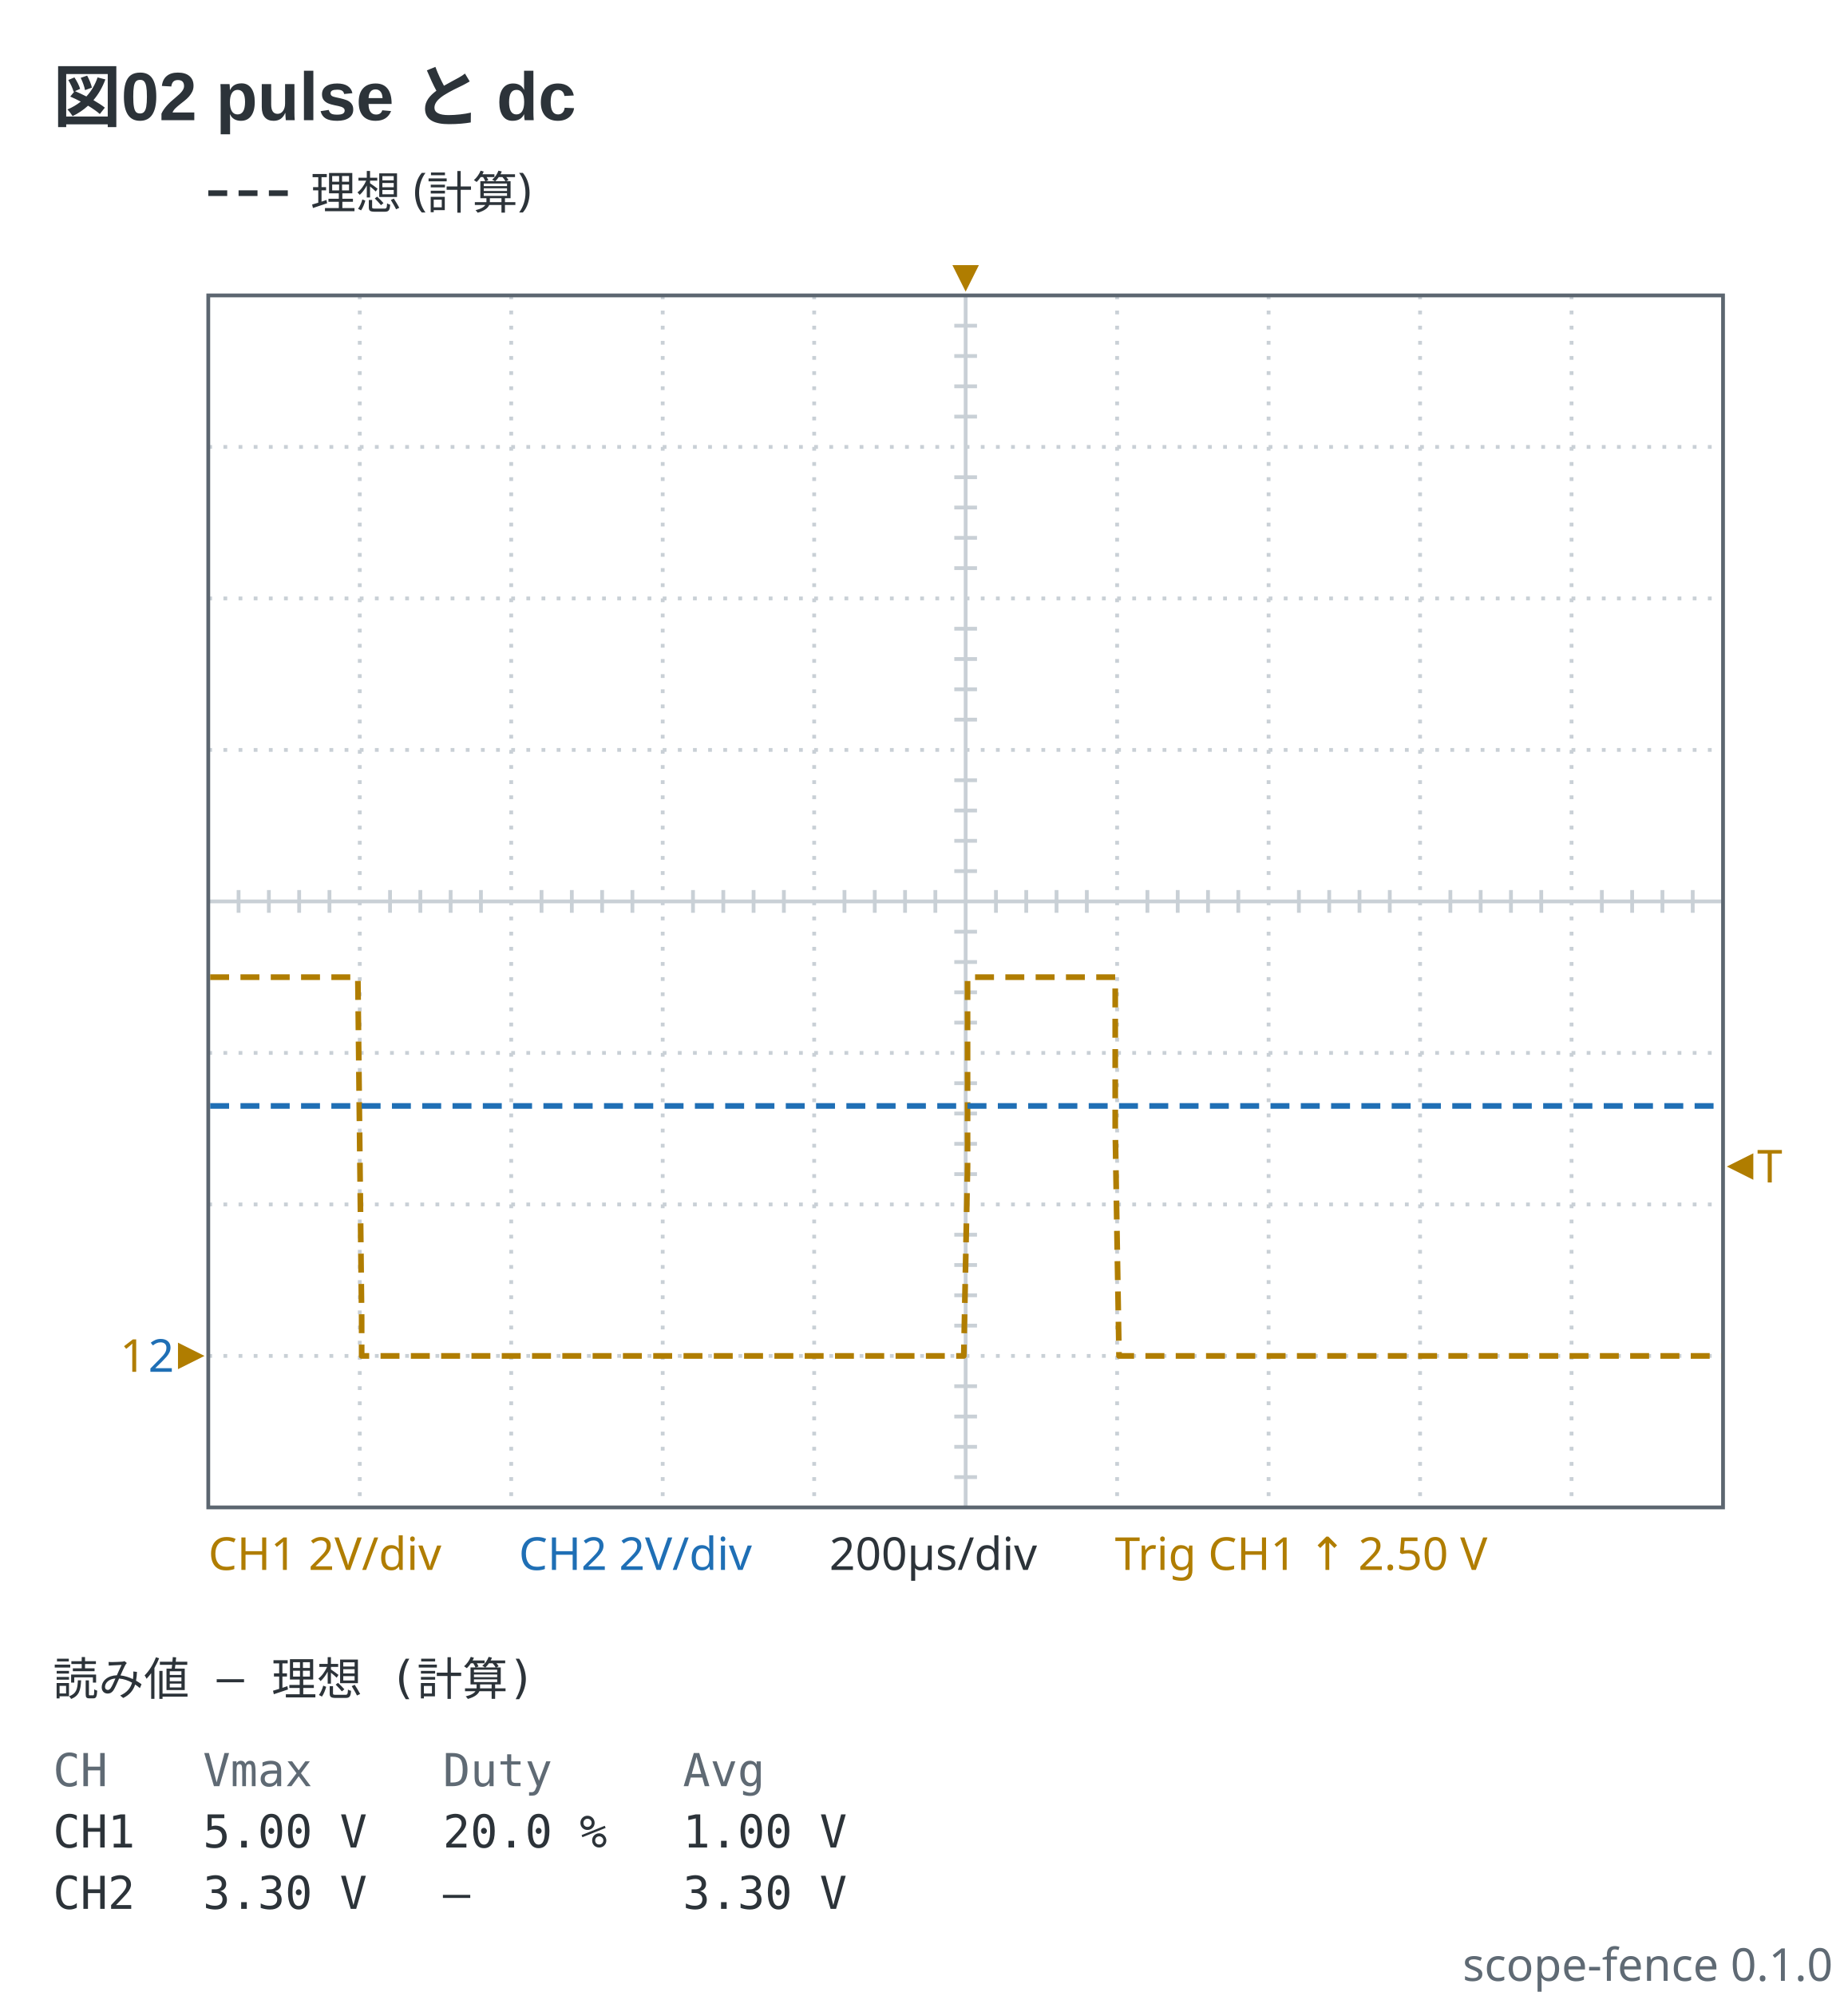
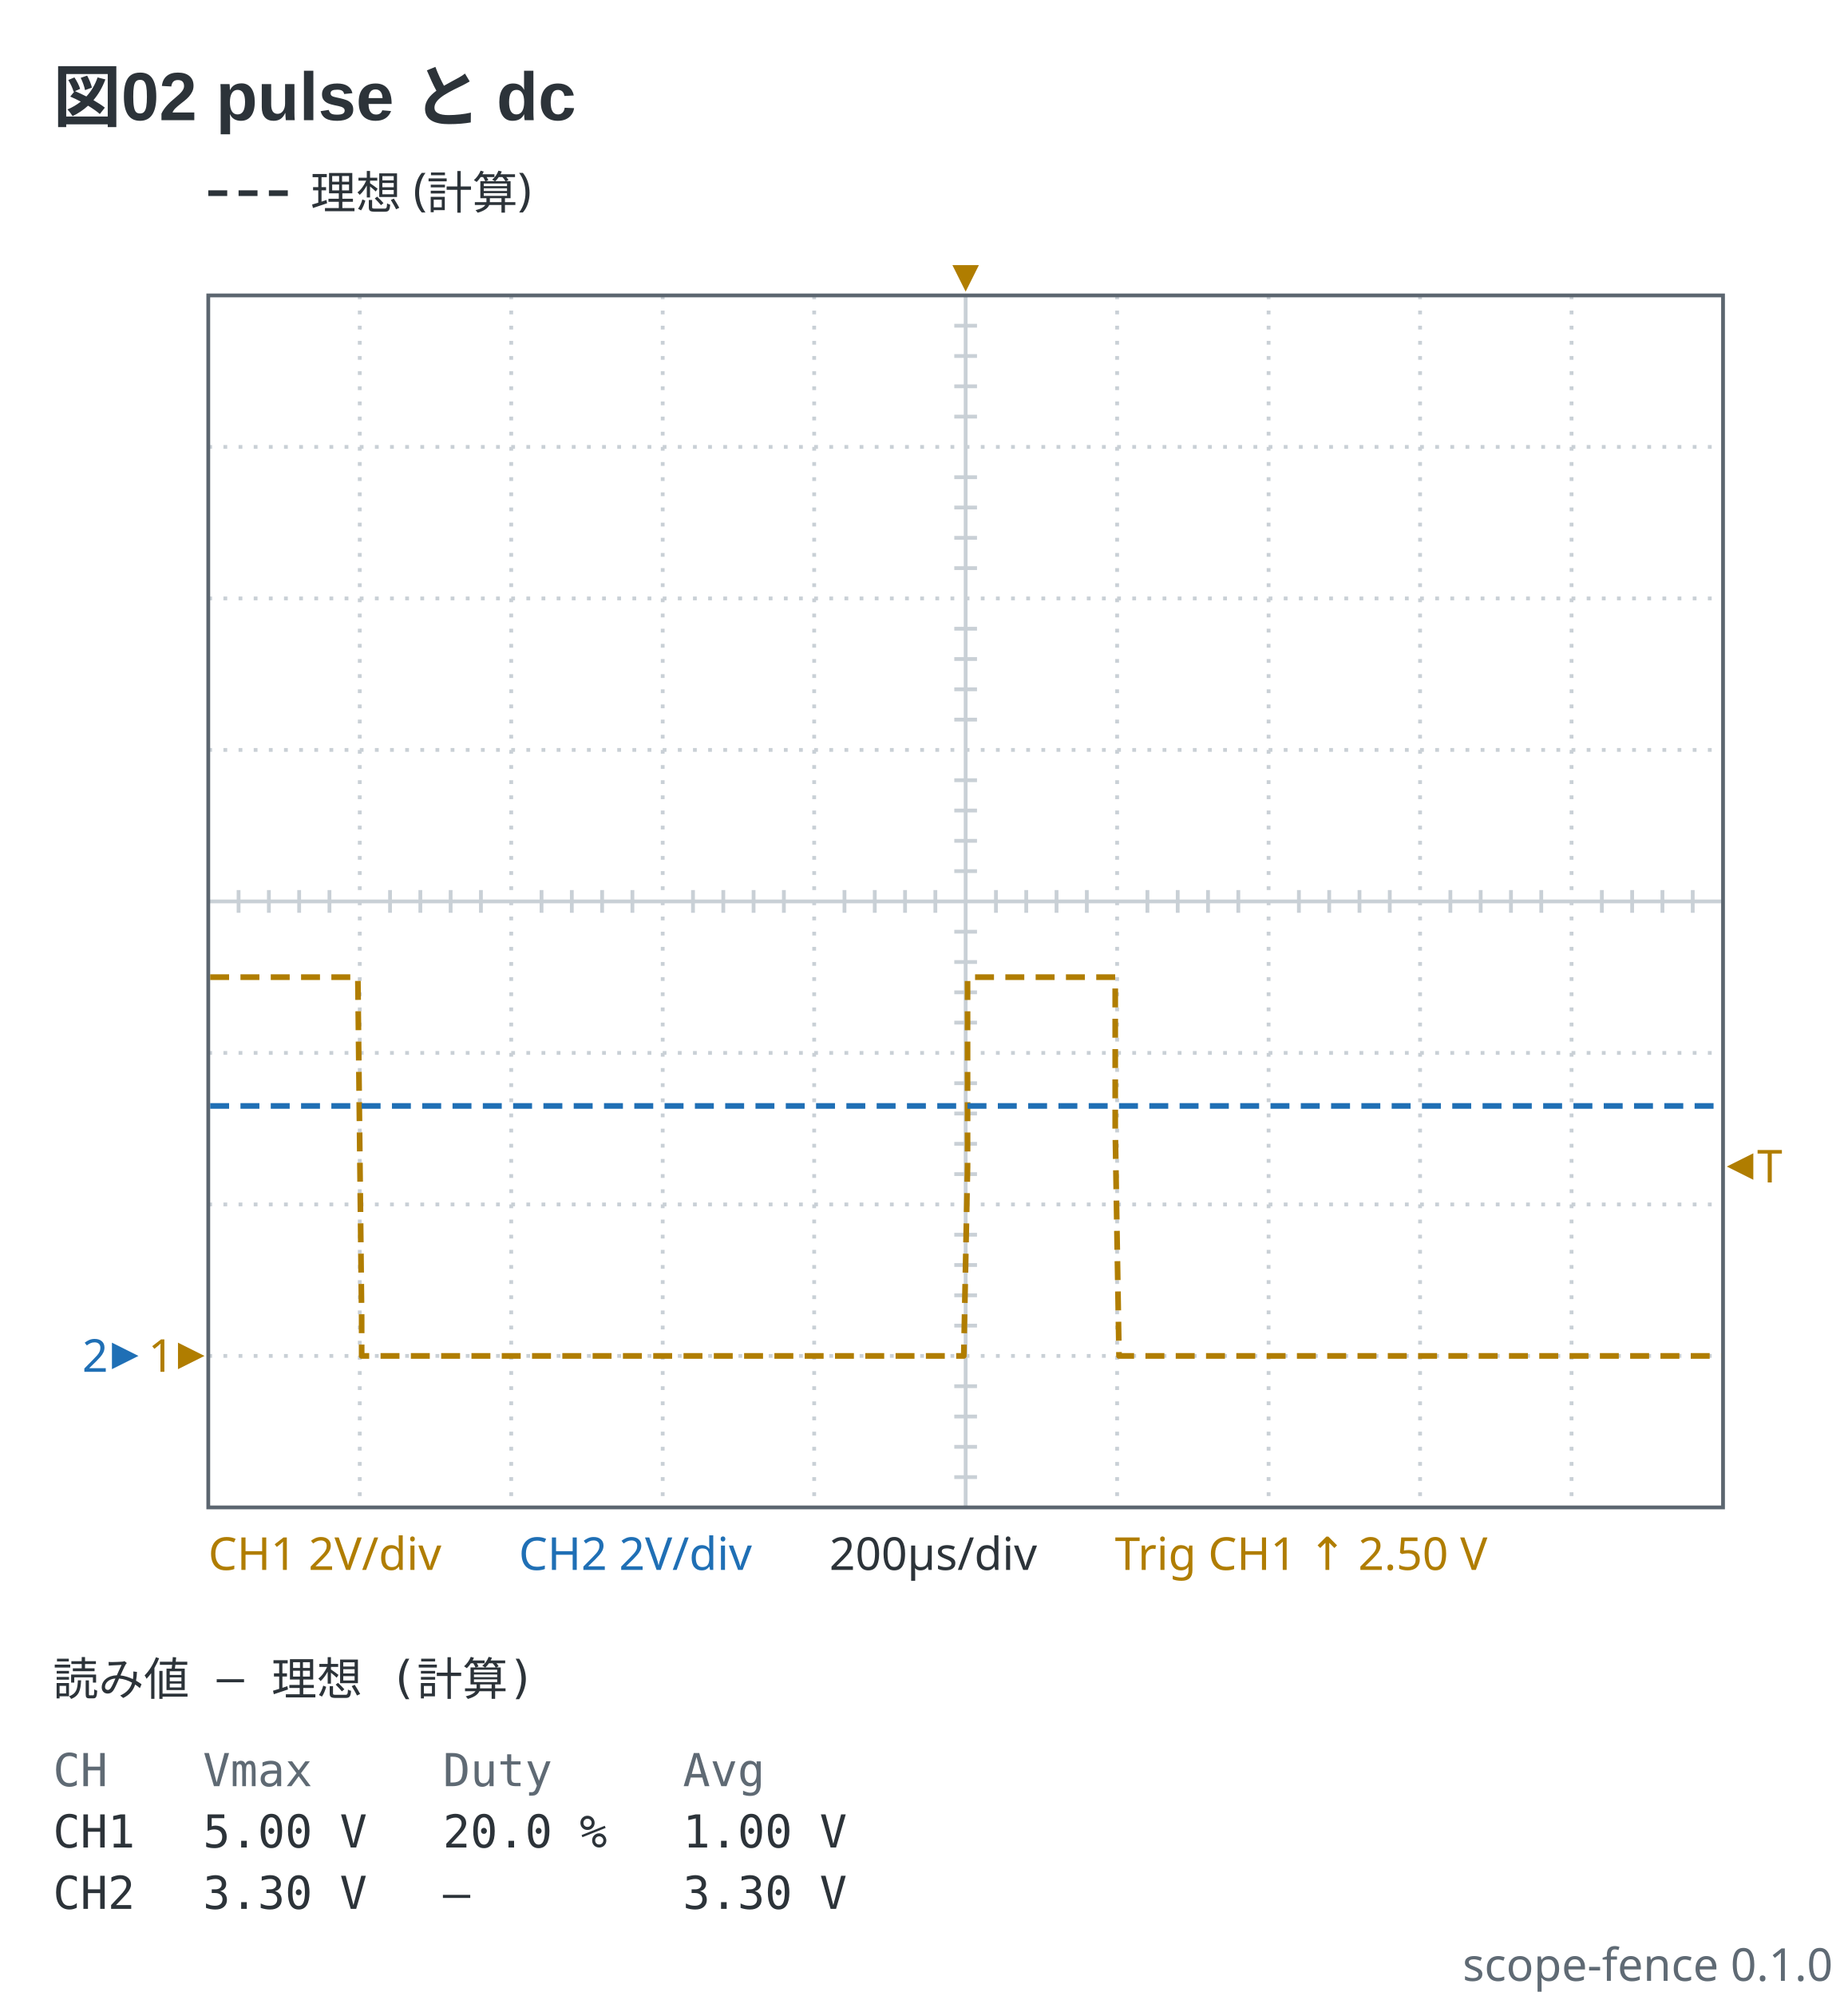
<svg xmlns="http://www.w3.org/2000/svg" viewBox="0 0 488 527" width="488" height="527" data-scope-fence="0.1.0" role="img">
  <text x="14" y="32" text-anchor="start" font-family="'Segoe UI', 'Helvetica Neue', Arial, 'Noto Sans', 'Hiragino Sans', 'Yu Gothic UI', 'Noto Sans CJK JP', sans-serif" fill="#2c3339" font-size="18" font-weight="600">図02 pulse と dc</text>
  <line x1="55" y1="51" x2="77" y2="51" stroke="#2c3339" stroke-width="1.5" stroke-dasharray="5 3" />
  <text x="82" y="55.2" text-anchor="start" font-family="ui-sans-serif, system-ui, sans-serif" fill="#2c3339" font-size="12">理想 (計算)</text>
  <line x1="95" y1="78" x2="95" y2="398" stroke="#c9d0d6" stroke-width="1" stroke-dasharray="1 3" />
  <line x1="135" y1="78" x2="135" y2="398" stroke="#c9d0d6" stroke-width="1" stroke-dasharray="1 3" />
  <line x1="175" y1="78" x2="175" y2="398" stroke="#c9d0d6" stroke-width="1" stroke-dasharray="1 3" />
  <line x1="215" y1="78" x2="215" y2="398" stroke="#c9d0d6" stroke-width="1" stroke-dasharray="1 3" />
  <line x1="255" y1="78" x2="255" y2="398" stroke="#c9d0d6" stroke-width="1" />
  <line x1="295" y1="78" x2="295" y2="398" stroke="#c9d0d6" stroke-width="1" stroke-dasharray="1 3" />
  <line x1="335" y1="78" x2="335" y2="398" stroke="#c9d0d6" stroke-width="1" stroke-dasharray="1 3" />
  <line x1="375" y1="78" x2="375" y2="398" stroke="#c9d0d6" stroke-width="1" stroke-dasharray="1 3" />
  <line x1="415" y1="78" x2="415" y2="398" stroke="#c9d0d6" stroke-width="1" stroke-dasharray="1 3" />
  <line x1="55" y1="118" x2="455" y2="118" stroke="#c9d0d6" stroke-width="1" stroke-dasharray="1 3" />
  <line x1="55" y1="158" x2="455" y2="158" stroke="#c9d0d6" stroke-width="1" stroke-dasharray="1 3" />
  <line x1="55" y1="198" x2="455" y2="198" stroke="#c9d0d6" stroke-width="1" stroke-dasharray="1 3" />
  <line x1="55" y1="238" x2="455" y2="238" stroke="#c9d0d6" stroke-width="1" />
  <line x1="55" y1="278" x2="455" y2="278" stroke="#c9d0d6" stroke-width="1" stroke-dasharray="1 3" />
  <line x1="55" y1="318" x2="455" y2="318" stroke="#c9d0d6" stroke-width="1" stroke-dasharray="1 3" />
  <line x1="55" y1="358" x2="455" y2="358" stroke="#c9d0d6" stroke-width="1" stroke-dasharray="1 3" />
  <line x1="63" y1="235" x2="63" y2="241" stroke="#c9d0d6" stroke-width="1" />
  <line x1="71" y1="235" x2="71" y2="241" stroke="#c9d0d6" stroke-width="1" />
  <line x1="79" y1="235" x2="79" y2="241" stroke="#c9d0d6" stroke-width="1" />
  <line x1="87" y1="235" x2="87" y2="241" stroke="#c9d0d6" stroke-width="1" />
  <line x1="103" y1="235" x2="103" y2="241" stroke="#c9d0d6" stroke-width="1" />
  <line x1="111" y1="235" x2="111" y2="241" stroke="#c9d0d6" stroke-width="1" />
  <line x1="119" y1="235" x2="119" y2="241" stroke="#c9d0d6" stroke-width="1" />
  <line x1="127" y1="235" x2="127" y2="241" stroke="#c9d0d6" stroke-width="1" />
  <line x1="143" y1="235" x2="143" y2="241" stroke="#c9d0d6" stroke-width="1" />
  <line x1="151" y1="235" x2="151" y2="241" stroke="#c9d0d6" stroke-width="1" />
  <line x1="159" y1="235" x2="159" y2="241" stroke="#c9d0d6" stroke-width="1" />
  <line x1="167" y1="235" x2="167" y2="241" stroke="#c9d0d6" stroke-width="1" />
  <line x1="183" y1="235" x2="183" y2="241" stroke="#c9d0d6" stroke-width="1" />
  <line x1="191" y1="235" x2="191" y2="241" stroke="#c9d0d6" stroke-width="1" />
  <line x1="199" y1="235" x2="199" y2="241" stroke="#c9d0d6" stroke-width="1" />
  <line x1="207" y1="235" x2="207" y2="241" stroke="#c9d0d6" stroke-width="1" />
  <line x1="223" y1="235" x2="223" y2="241" stroke="#c9d0d6" stroke-width="1" />
  <line x1="231" y1="235" x2="231" y2="241" stroke="#c9d0d6" stroke-width="1" />
  <line x1="239" y1="235" x2="239" y2="241" stroke="#c9d0d6" stroke-width="1" />
  <line x1="247" y1="235" x2="247" y2="241" stroke="#c9d0d6" stroke-width="1" />
  <line x1="263" y1="235" x2="263" y2="241" stroke="#c9d0d6" stroke-width="1" />
  <line x1="271" y1="235" x2="271" y2="241" stroke="#c9d0d6" stroke-width="1" />
  <line x1="279" y1="235" x2="279" y2="241" stroke="#c9d0d6" stroke-width="1" />
  <line x1="287" y1="235" x2="287" y2="241" stroke="#c9d0d6" stroke-width="1" />
  <line x1="303" y1="235" x2="303" y2="241" stroke="#c9d0d6" stroke-width="1" />
  <line x1="311" y1="235" x2="311" y2="241" stroke="#c9d0d6" stroke-width="1" />
  <line x1="319" y1="235" x2="319" y2="241" stroke="#c9d0d6" stroke-width="1" />
  <line x1="327" y1="235" x2="327" y2="241" stroke="#c9d0d6" stroke-width="1" />
  <line x1="343" y1="235" x2="343" y2="241" stroke="#c9d0d6" stroke-width="1" />
  <line x1="351" y1="235" x2="351" y2="241" stroke="#c9d0d6" stroke-width="1" />
  <line x1="359" y1="235" x2="359" y2="241" stroke="#c9d0d6" stroke-width="1" />
  <line x1="367" y1="235" x2="367" y2="241" stroke="#c9d0d6" stroke-width="1" />
  <line x1="383" y1="235" x2="383" y2="241" stroke="#c9d0d6" stroke-width="1" />
  <line x1="391" y1="235" x2="391" y2="241" stroke="#c9d0d6" stroke-width="1" />
  <line x1="399" y1="235" x2="399" y2="241" stroke="#c9d0d6" stroke-width="1" />
  <line x1="407" y1="235" x2="407" y2="241" stroke="#c9d0d6" stroke-width="1" />
  <line x1="423" y1="235" x2="423" y2="241" stroke="#c9d0d6" stroke-width="1" />
  <line x1="431" y1="235" x2="431" y2="241" stroke="#c9d0d6" stroke-width="1" />
  <line x1="439" y1="235" x2="439" y2="241" stroke="#c9d0d6" stroke-width="1" />
  <line x1="447" y1="235" x2="447" y2="241" stroke="#c9d0d6" stroke-width="1" />
  <line x1="252" y1="86" x2="258" y2="86" stroke="#c9d0d6" stroke-width="1" />
  <line x1="252" y1="94" x2="258" y2="94" stroke="#c9d0d6" stroke-width="1" />
  <line x1="252" y1="102" x2="258" y2="102" stroke="#c9d0d6" stroke-width="1" />
  <line x1="252" y1="110" x2="258" y2="110" stroke="#c9d0d6" stroke-width="1" />
  <line x1="252" y1="126" x2="258" y2="126" stroke="#c9d0d6" stroke-width="1" />
  <line x1="252" y1="134" x2="258" y2="134" stroke="#c9d0d6" stroke-width="1" />
  <line x1="252" y1="142" x2="258" y2="142" stroke="#c9d0d6" stroke-width="1" />
  <line x1="252" y1="150" x2="258" y2="150" stroke="#c9d0d6" stroke-width="1" />
  <line x1="252" y1="166" x2="258" y2="166" stroke="#c9d0d6" stroke-width="1" />
  <line x1="252" y1="174" x2="258" y2="174" stroke="#c9d0d6" stroke-width="1" />
  <line x1="252" y1="182" x2="258" y2="182" stroke="#c9d0d6" stroke-width="1" />
  <line x1="252" y1="190" x2="258" y2="190" stroke="#c9d0d6" stroke-width="1" />
  <line x1="252" y1="206" x2="258" y2="206" stroke="#c9d0d6" stroke-width="1" />
  <line x1="252" y1="214" x2="258" y2="214" stroke="#c9d0d6" stroke-width="1" />
  <line x1="252" y1="222" x2="258" y2="222" stroke="#c9d0d6" stroke-width="1" />
  <line x1="252" y1="230" x2="258" y2="230" stroke="#c9d0d6" stroke-width="1" />
  <line x1="252" y1="246" x2="258" y2="246" stroke="#c9d0d6" stroke-width="1" />
  <line x1="252" y1="254" x2="258" y2="254" stroke="#c9d0d6" stroke-width="1" />
  <line x1="252" y1="262" x2="258" y2="262" stroke="#c9d0d6" stroke-width="1" />
  <line x1="252" y1="270" x2="258" y2="270" stroke="#c9d0d6" stroke-width="1" />
  <line x1="252" y1="286" x2="258" y2="286" stroke="#c9d0d6" stroke-width="1" />
  <line x1="252" y1="294" x2="258" y2="294" stroke="#c9d0d6" stroke-width="1" />
  <line x1="252" y1="302" x2="258" y2="302" stroke="#c9d0d6" stroke-width="1" />
  <line x1="252" y1="310" x2="258" y2="310" stroke="#c9d0d6" stroke-width="1" />
  <line x1="252" y1="326" x2="258" y2="326" stroke="#c9d0d6" stroke-width="1" />
  <line x1="252" y1="334" x2="258" y2="334" stroke="#c9d0d6" stroke-width="1" />
  <line x1="252" y1="342" x2="258" y2="342" stroke="#c9d0d6" stroke-width="1" />
  <line x1="252" y1="350" x2="258" y2="350" stroke="#c9d0d6" stroke-width="1" />
  <line x1="252" y1="366" x2="258" y2="366" stroke="#c9d0d6" stroke-width="1" />
  <line x1="252" y1="374" x2="258" y2="374" stroke="#c9d0d6" stroke-width="1" />
  <line x1="252" y1="382" x2="258" y2="382" stroke="#c9d0d6" stroke-width="1" />
  <line x1="252" y1="390" x2="258" y2="390" stroke="#c9d0d6" stroke-width="1" />
  <rect x="55" y="78" width="400" height="320" fill="none" stroke="#5c6670" stroke-width="1" />
  <polyline points="55.5,258 55.5,258 56.5,258 57.5,258 58.5,258 59.5,258 60.5,258 61.5,258 62.5,258 63.5,258 64.5,258 65.5,258 66.5,258 67.5,258 68.5,258 69.5,258 70.5,258 71.5,258 72.5,258 73.5,258 74.5,258 75.5,258 76.5,258 77.5,258 78.5,258 79.5,258 80.5,258 81.5,258 82.5,258 83.5,258 84.5,258 85.5,258 86.5,258 87.5,258 88.5,258 89.5,258 90.5,258 91.5,258 92.5,258 93.5,258 94.5,258 95.5,348 95.5,358 96.5,358 97.5,358 98.5,358 99.5,358 100.5,358 101.5,358 102.5,358 103.5,358 104.5,358 105.5,358 106.5,358 107.5,358 108.5,358 109.5,358 110.5,358 111.5,358 112.5,358 113.5,358 114.5,358 115.5,358 116.5,358 117.5,358 118.5,358 119.5,358 120.5,358 121.5,358 122.5,358 123.5,358 124.5,358 125.5,358 126.5,358 127.5,358 128.5,358 129.5,358 130.5,358 131.5,358 132.5,358 133.5,358 134.5,358 135.5,358 136.5,358 137.5,358 138.5,358 139.5,358 140.5,358 141.5,358 142.5,358 143.5,358 144.5,358 145.5,358 146.5,358 147.5,358 148.5,358 149.5,358 150.5,358 151.5,358 152.5,358 153.5,358 154.5,358 155.5,358 156.5,358 157.5,358 158.5,358 159.5,358 160.5,358 161.5,358 162.5,358 163.5,358 164.5,358 165.5,358 166.5,358 167.5,358 168.5,358 169.5,358 170.5,358 171.5,358 172.5,358 173.5,358 174.5,358 175.5,358 176.5,358 177.5,358 178.5,358 179.5,358 180.5,358 181.5,358 182.5,358 183.5,358 184.5,358 185.5,358 186.5,358 187.5,358 188.5,358 189.5,358 190.5,358 191.5,358 192.5,358 193.5,358 194.5,358 195.5,358 196.5,358 197.5,358 198.5,358 199.5,358 200.5,358 201.5,358 202.5,358 203.5,358 204.5,358 205.5,358 206.5,358 207.5,358 208.5,358 209.5,358 210.5,358 211.5,358 212.5,358 213.5,358 214.5,358 215.5,358 216.5,358 217.5,358 218.5,358 219.5,358 220.5,358 221.5,358 222.5,358 223.5,358 224.5,358 225.5,358 226.5,358 227.5,358 228.5,358 229.5,358 230.5,358 231.5,358 232.5,358 233.5,358 234.5,358 235.5,358 236.5,358 237.5,358 238.5,358 239.5,358 240.5,358 241.5,358 242.5,358 243.5,358 244.5,358 245.5,358 246.5,358 247.5,358 248.5,358 249.5,358 250.5,358 251.5,358 252.5,358 253.5,358 254.5,358 255.5,308 255.5,258 256.5,258 257.5,258 258.5,258 259.5,258 260.5,258 261.5,258 262.5,258 263.5,258 264.5,258 265.5,258 266.5,258 267.5,258 268.5,258 269.5,258 270.5,258 271.5,258 272.5,258 273.5,258 274.5,258 275.5,258 276.5,258 277.5,258 278.5,258 279.5,258 280.5,258 281.5,258 282.5,258 283.5,258 284.5,258 285.5,258 286.5,258 287.5,258 288.5,258 289.5,258 290.5,258 291.5,258 292.5,258 293.5,258 294.5,258 294.5,298 295.5,358 296.5,358 297.5,358 298.5,358 299.5,358 300.5,358 301.5,358 302.5,358 303.5,358 304.5,358 305.5,358 306.5,358 307.5,358 308.5,358 309.5,358 310.5,358 311.5,358 312.5,358 313.5,358 314.5,358 315.5,358 316.5,358 317.5,358 318.5,358 319.5,358 320.5,358 321.5,358 322.5,358 323.5,358 324.5,358 325.5,358 326.5,358 327.5,358 328.5,358 329.5,358 330.5,358 331.5,358 332.5,358 333.5,358 334.5,358 335.5,358 336.5,358 337.5,358 338.5,358 339.5,358 340.5,358 341.5,358 342.5,358 343.5,358 344.5,358 345.5,358 346.5,358 347.5,358 348.5,358 349.5,358 350.5,358 351.5,358 352.5,358 353.5,358 354.5,358 355.5,358 356.5,358 357.5,358 358.5,358 359.5,358 360.5,358 361.5,358 362.5,358 363.5,358 364.5,358 365.5,358 366.5,358 367.5,358 368.5,358 369.5,358 370.5,358 371.5,358 372.5,358 373.5,358 374.5,358 375.5,358 376.5,358 377.5,358 378.5,358 379.5,358 380.5,358 381.5,358 382.5,358 383.5,358 384.5,358 385.5,358 386.5,358 387.5,358 388.5,358 389.5,358 390.5,358 391.5,358 392.5,358 393.5,358 394.5,358 395.5,358 396.5,358 397.5,358 398.5,358 399.5,358 400.5,358 401.5,358 402.5,358 403.5,358 404.5,358 405.5,358 406.5,358 407.5,358 408.5,358 409.5,358 410.5,358 411.5,358 412.5,358 413.5,358 414.5,358 415.5,358 416.5,358 417.5,358 418.5,358 419.5,358 420.5,358 421.5,358 422.5,358 423.5,358 424.5,358 425.5,358 426.5,358 427.5,358 428.5,358 429.5,358 430.5,358 431.5,358 432.5,358 433.5,358 434.5,358 435.5,358 436.5,358 437.5,358 438.5,358 439.5,358 440.5,358 441.5,358 442.5,358 443.5,358 444.5,358 445.5,358 446.5,358 447.5,358 448.5,358 449.5,358 450.5,358 451.5,358 452.5,358 453.5,358 454.5,358" fill="none" stroke="#b07d00" stroke-width="1.5" stroke-linejoin="round" stroke-dasharray="5 3" data-channel="ch1" />
  <polyline points="55.5,292 56.5,292 57.5,292 58.5,292 59.5,292 60.5,292 61.5,292 62.5,292 63.5,292 64.5,292 65.5,292 66.5,292 67.5,292 68.5,292 69.5,292 70.5,292 71.5,292 72.5,292 73.5,292 74.5,292 75.5,292 76.5,292 77.5,292 78.5,292 79.5,292 80.5,292 81.5,292 82.5,292 83.5,292 84.5,292 85.5,292 86.5,292 87.5,292 88.5,292 89.5,292 90.5,292 91.5,292 92.5,292 93.5,292 94.5,292 95.5,292 96.5,292 97.5,292 98.5,292 99.5,292 100.5,292 101.5,292 102.5,292 103.5,292 104.5,292 105.5,292 106.5,292 107.5,292 108.5,292 109.5,292 110.5,292 111.5,292 112.5,292 113.5,292 114.5,292 115.5,292 116.5,292 117.5,292 118.5,292 119.5,292 120.5,292 121.5,292 122.5,292 123.5,292 124.5,292 125.5,292 126.5,292 127.5,292 128.5,292 129.5,292 130.5,292 131.5,292 132.5,292 133.5,292 134.5,292 135.5,292 136.5,292 137.5,292 138.5,292 139.5,292 140.5,292 141.5,292 142.5,292 143.5,292 144.5,292 145.5,292 146.5,292 147.5,292 148.5,292 149.5,292 150.5,292 151.5,292 152.5,292 153.5,292 154.5,292 155.5,292 156.5,292 157.5,292 158.5,292 159.5,292 160.5,292 161.5,292 162.5,292 163.5,292 164.5,292 165.5,292 166.5,292 167.5,292 168.5,292 169.5,292 170.5,292 171.5,292 172.5,292 173.5,292 174.5,292 175.5,292 176.5,292 177.5,292 178.5,292 179.5,292 180.5,292 181.5,292 182.5,292 183.5,292 184.5,292 185.5,292 186.5,292 187.5,292 188.5,292 189.5,292 190.5,292 191.5,292 192.5,292 193.5,292 194.5,292 195.5,292 196.5,292 197.5,292 198.5,292 199.5,292 200.5,292 201.5,292 202.5,292 203.5,292 204.5,292 205.5,292 206.5,292 207.5,292 208.5,292 209.5,292 210.5,292 211.5,292 212.5,292 213.5,292 214.5,292 215.5,292 216.5,292 217.5,292 218.5,292 219.5,292 220.5,292 221.5,292 222.5,292 223.5,292 224.5,292 225.5,292 226.5,292 227.5,292 228.5,292 229.5,292 230.5,292 231.5,292 232.5,292 233.5,292 234.5,292 235.5,292 236.5,292 237.5,292 238.5,292 239.5,292 240.5,292 241.5,292 242.5,292 243.5,292 244.5,292 245.5,292 246.5,292 247.5,292 248.5,292 249.5,292 250.5,292 251.5,292 252.5,292 253.5,292 254.5,292 255.5,292 256.5,292 257.5,292 258.5,292 259.5,292 260.5,292 261.5,292 262.5,292 263.5,292 264.5,292 265.5,292 266.5,292 267.5,292 268.5,292 269.5,292 270.5,292 271.5,292 272.5,292 273.5,292 274.5,292 275.5,292 276.5,292 277.5,292 278.5,292 279.5,292 280.5,292 281.5,292 282.5,292 283.5,292 284.5,292 285.5,292 286.5,292 287.5,292 288.5,292 289.5,292 290.5,292 291.5,292 292.5,292 293.5,292 294.5,292 295.5,292 296.5,292 297.5,292 298.5,292 299.5,292 300.5,292 301.5,292 302.5,292 303.5,292 304.5,292 305.5,292 306.5,292 307.5,292 308.5,292 309.5,292 310.5,292 311.5,292 312.5,292 313.5,292 314.5,292 315.5,292 316.5,292 317.5,292 318.5,292 319.5,292 320.5,292 321.5,292 322.5,292 323.5,292 324.5,292 325.5,292 326.5,292 327.5,292 328.5,292 329.5,292 330.5,292 331.5,292 332.5,292 333.5,292 334.5,292 335.5,292 336.5,292 337.5,292 338.5,292 339.5,292 340.5,292 341.5,292 342.5,292 343.5,292 344.5,292 345.5,292 346.5,292 347.5,292 348.5,292 349.5,292 350.5,292 351.5,292 352.5,292 353.5,292 354.5,292 355.5,292 356.5,292 357.5,292 358.5,292 359.5,292 360.5,292 361.5,292 362.5,292 363.5,292 364.5,292 365.5,292 366.5,292 367.5,292 368.5,292 369.5,292 370.5,292 371.5,292 372.5,292 373.5,292 374.5,292 375.5,292 376.5,292 377.5,292 378.5,292 379.5,292 380.5,292 381.5,292 382.5,292 383.5,292 384.5,292 385.5,292 386.5,292 387.5,292 388.5,292 389.5,292 390.5,292 391.5,292 392.5,292 393.5,292 394.5,292 395.5,292 396.5,292 397.5,292 398.5,292 399.5,292 400.5,292 401.5,292 402.5,292 403.5,292 404.5,292 405.5,292 406.5,292 407.5,292 408.5,292 409.5,292 410.5,292 411.5,292 412.5,292 413.5,292 414.5,292 415.5,292 416.5,292 417.5,292 418.5,292 419.5,292 420.5,292 421.5,292 422.5,292 423.5,292 424.5,292 425.5,292 426.5,292 427.5,292 428.5,292 429.5,292 430.5,292 431.5,292 432.5,292 433.5,292 434.5,292 435.5,292 436.5,292 437.5,292 438.5,292 439.5,292 440.5,292 441.5,292 442.5,292 443.5,292 444.5,292 445.5,292 446.5,292 447.5,292 448.5,292 449.5,292 450.5,292 451.5,292 452.5,292 453.5,292 454.5,292" fill="none" stroke="#1f6fb5" stroke-width="1.5" stroke-linejoin="round" stroke-dasharray="5 3" data-channel="ch2" />
  <polygon points="47,354.5 54,358 47,361.5" fill="#b07d00" />
-   <text x="38.56" y="362.2" text-anchor="end" font-family="ui-sans-serif, system-ui, sans-serif" fill="#b07d00" font-size="12">1</text>
-   <text x="46" y="362.2" text-anchor="end" font-family="ui-sans-serif, system-ui, sans-serif" fill="#1f6fb5" font-size="12">2</text>
+   <text x="46" y="362.2" text-anchor="end" font-family="ui-sans-serif, system-ui, sans-serif" fill="#b07d00" font-size="12">1</text>
+   <polygon points="29.56,354.5 36.56,358 29.56,361.5" fill="#1f6fb5" />
+   <text x="28.56" y="362.2" text-anchor="end" font-family="ui-sans-serif, system-ui, sans-serif" fill="#1f6fb5" font-size="12">2</text>
  <polygon points="251.5,70 258.5,70 255,77" fill="#b07d00" />
  <polygon points="463,304.5 456,308 463,311.5" fill="#b07d00" />
  <text x="464" y="312.2" text-anchor="start" font-family="ui-sans-serif, system-ui, sans-serif" fill="#b07d00" font-size="12">T</text>
  <text x="55" y="414.5" text-anchor="start" font-family="ui-sans-serif, system-ui, sans-serif" fill="#b07d00" font-size="12">CH1 2V/div</text>
  <text x="137" y="414.5" text-anchor="start" font-family="ui-sans-serif, system-ui, sans-serif" fill="#1f6fb5" font-size="12">CH2 2V/div</text>
  <text x="219" y="414.5" text-anchor="start" font-family="ui-sans-serif, system-ui, sans-serif" fill="#2c3339" font-size="12">200µs/div</text>
  <text x="294.4" y="414.5" text-anchor="start" font-family="ui-sans-serif, system-ui, sans-serif" fill="#b07d00" font-size="12">Trig CH1 ↑ 2.50 V</text>
  <text x="14" y="447.6" text-anchor="start" font-family="ui-monospace, 'DejaVu Sans Mono', 'Noto Sans Mono CJK JP', monospace" fill="#2c3339" font-size="12" xml:space="preserve">読み値 — 理想 (計算)</text>
  <text x="14" y="471.6" text-anchor="start" font-family="ui-monospace, 'DejaVu Sans Mono', 'Noto Sans Mono CJK JP', monospace" fill="#5f6a74" font-size="12" xml:space="preserve">CH</text>
  <text x="53.6" y="471.6" text-anchor="start" font-family="ui-monospace, 'DejaVu Sans Mono', 'Noto Sans Mono CJK JP', monospace" fill="#5f6a74" font-size="12" xml:space="preserve">Vmax</text>
  <text x="116.96" y="471.6" text-anchor="start" font-family="ui-monospace, 'DejaVu Sans Mono', 'Noto Sans Mono CJK JP', monospace" fill="#5f6a74" font-size="12" xml:space="preserve">Duty</text>
  <text x="180.32" y="471.6" text-anchor="start" font-family="ui-monospace, 'DejaVu Sans Mono', 'Noto Sans Mono CJK JP', monospace" fill="#5f6a74" font-size="12" xml:space="preserve">Avg</text>
  <text x="14" y="487.8" text-anchor="start" font-family="ui-monospace, 'DejaVu Sans Mono', 'Noto Sans Mono CJK JP', monospace" fill="#2c3339" font-size="12" xml:space="preserve">CH1</text>
  <text x="53.6" y="487.8" text-anchor="start" font-family="ui-monospace, 'DejaVu Sans Mono', 'Noto Sans Mono CJK JP', monospace" fill="#2c3339" font-size="12" xml:space="preserve">5.00 V</text>
  <text x="116.96" y="487.8" text-anchor="start" font-family="ui-monospace, 'DejaVu Sans Mono', 'Noto Sans Mono CJK JP', monospace" fill="#2c3339" font-size="12" xml:space="preserve">20.0 %</text>
  <text x="180.32" y="487.8" text-anchor="start" font-family="ui-monospace, 'DejaVu Sans Mono', 'Noto Sans Mono CJK JP', monospace" fill="#2c3339" font-size="12" xml:space="preserve">1.00 V</text>
  <text x="14" y="504" text-anchor="start" font-family="ui-monospace, 'DejaVu Sans Mono', 'Noto Sans Mono CJK JP', monospace" fill="#2c3339" font-size="12" xml:space="preserve">CH2</text>
  <text x="53.6" y="504" text-anchor="start" font-family="ui-monospace, 'DejaVu Sans Mono', 'Noto Sans Mono CJK JP', monospace" fill="#2c3339" font-size="12" xml:space="preserve">3.30 V</text>
  <text x="116.96" y="504" text-anchor="start" font-family="ui-monospace, 'DejaVu Sans Mono', 'Noto Sans Mono CJK JP', monospace" fill="#2c3339" font-size="12" xml:space="preserve">—</text>
  <text x="180.32" y="504" text-anchor="start" font-family="ui-monospace, 'DejaVu Sans Mono', 'Noto Sans Mono CJK JP', monospace" fill="#2c3339" font-size="12" xml:space="preserve">3.30 V</text>
  <text x="484" y="523" text-anchor="end" font-family="ui-sans-serif, system-ui, sans-serif" fill="#5f6a74" font-size="12">scope-fence 0.1.0</text>
</svg>
